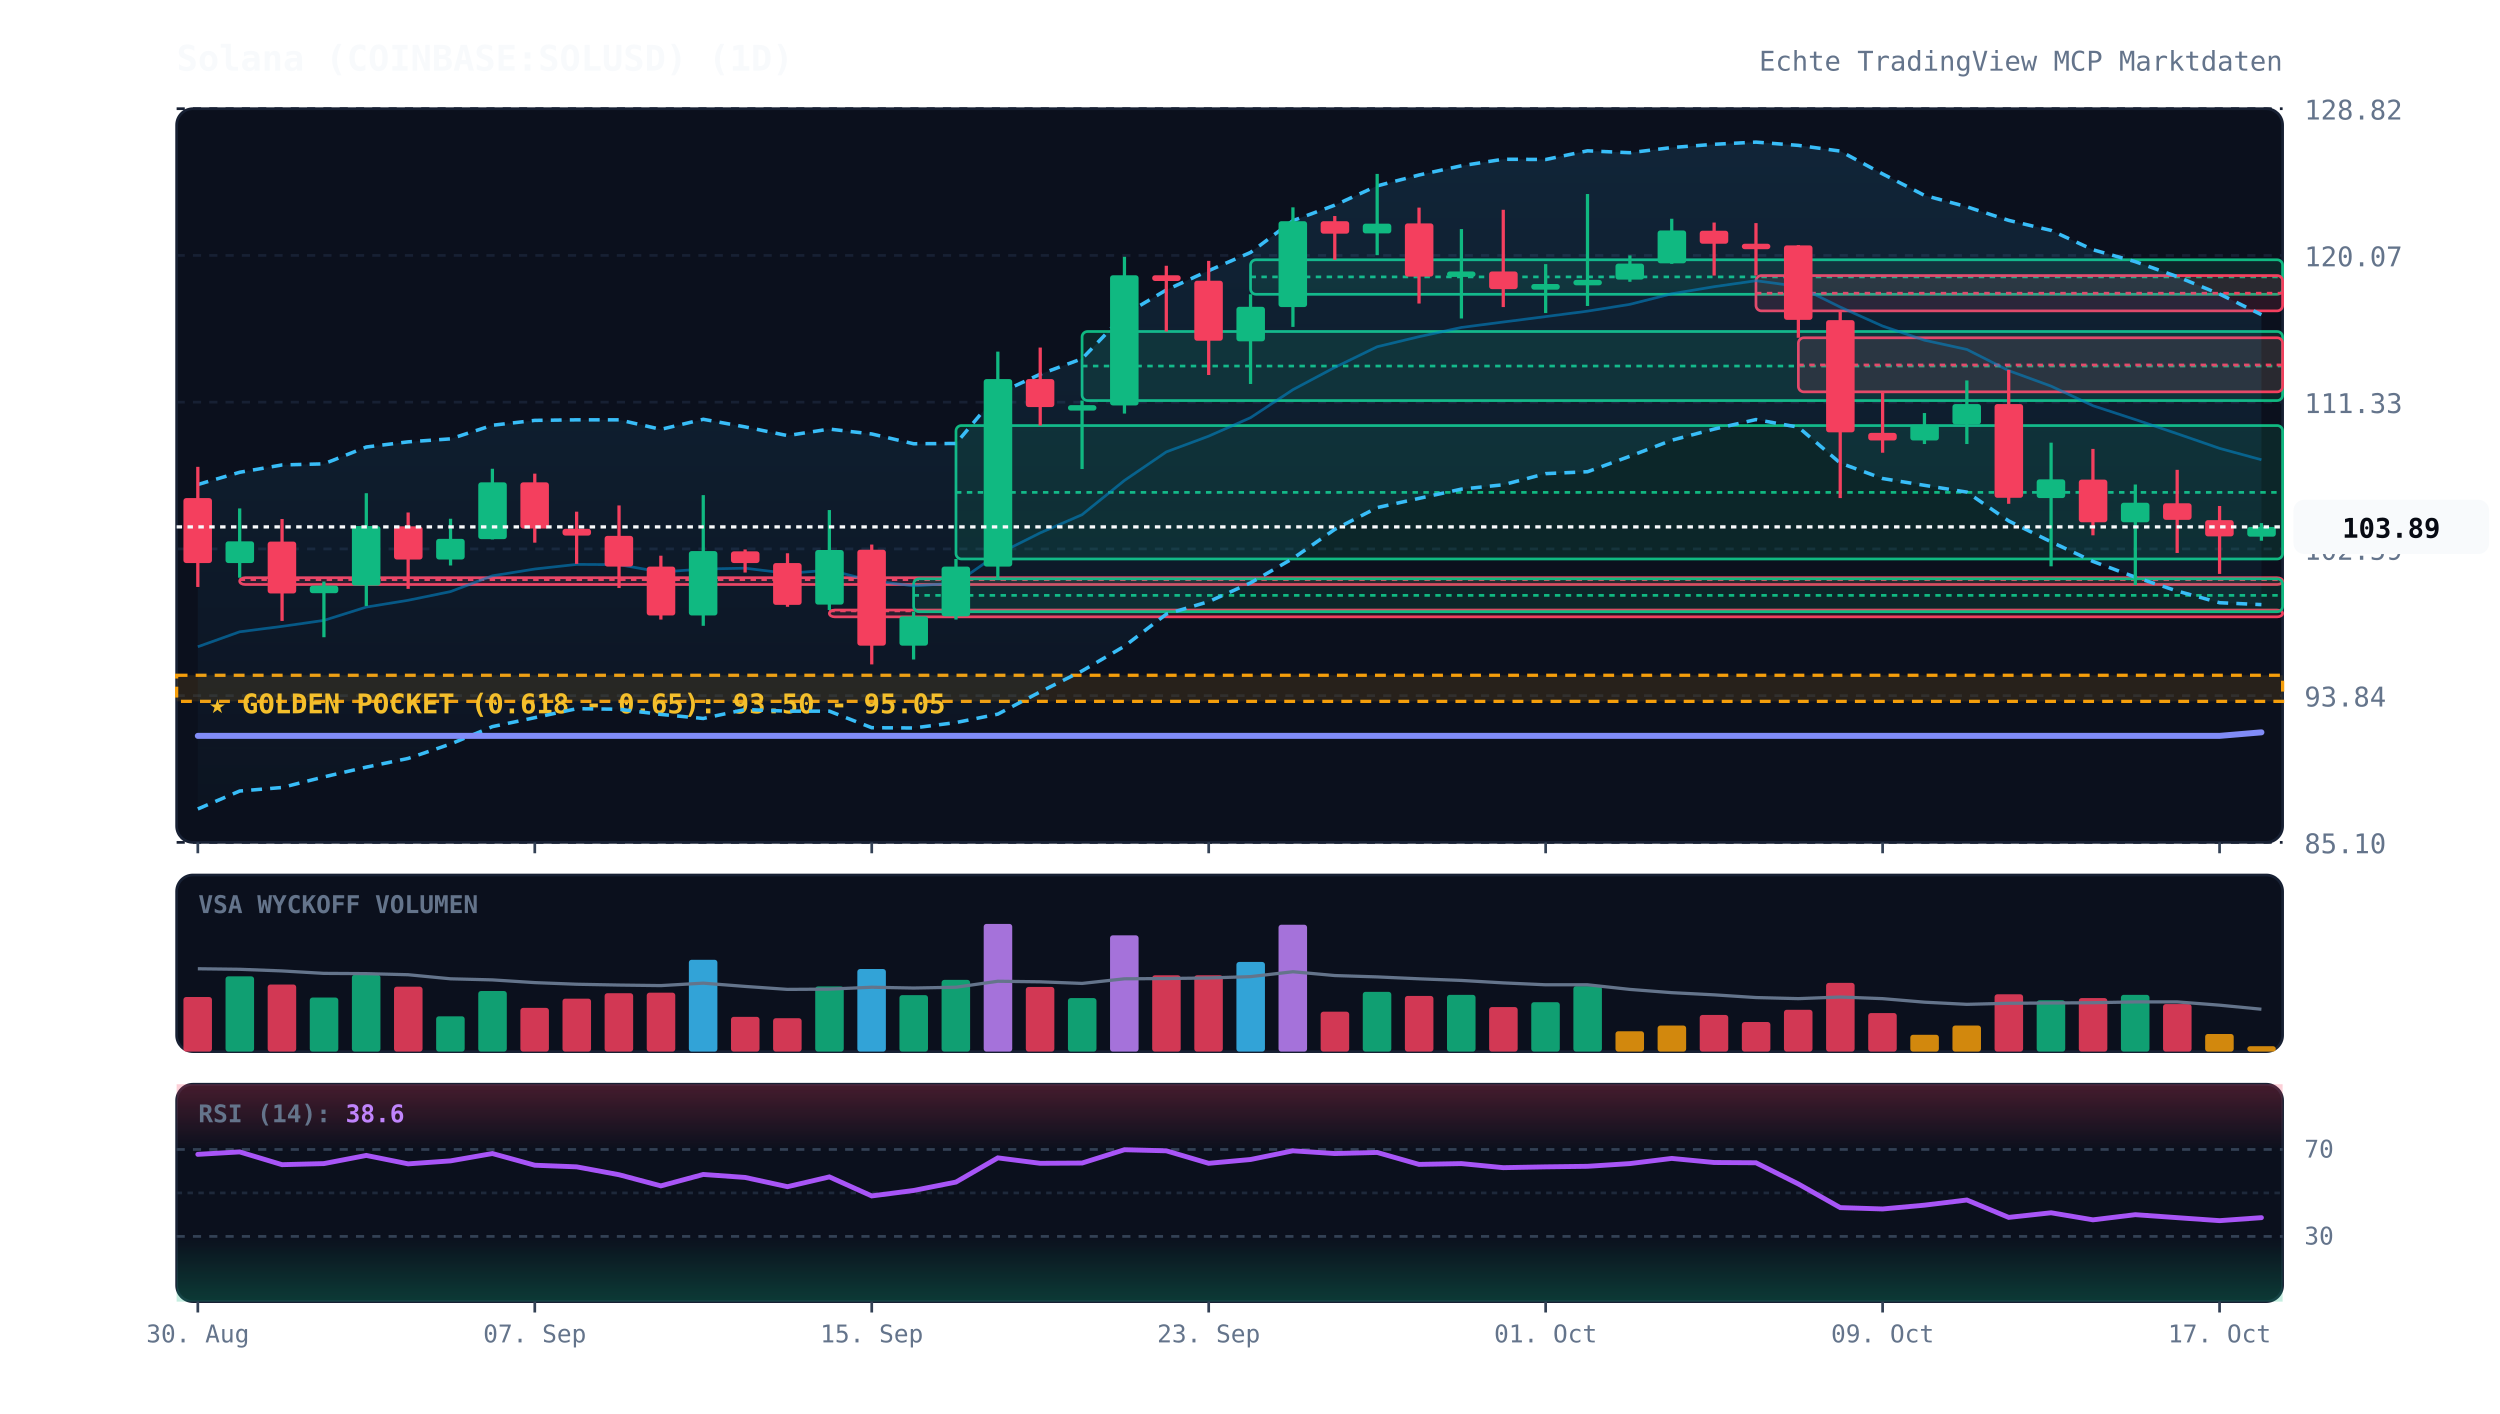
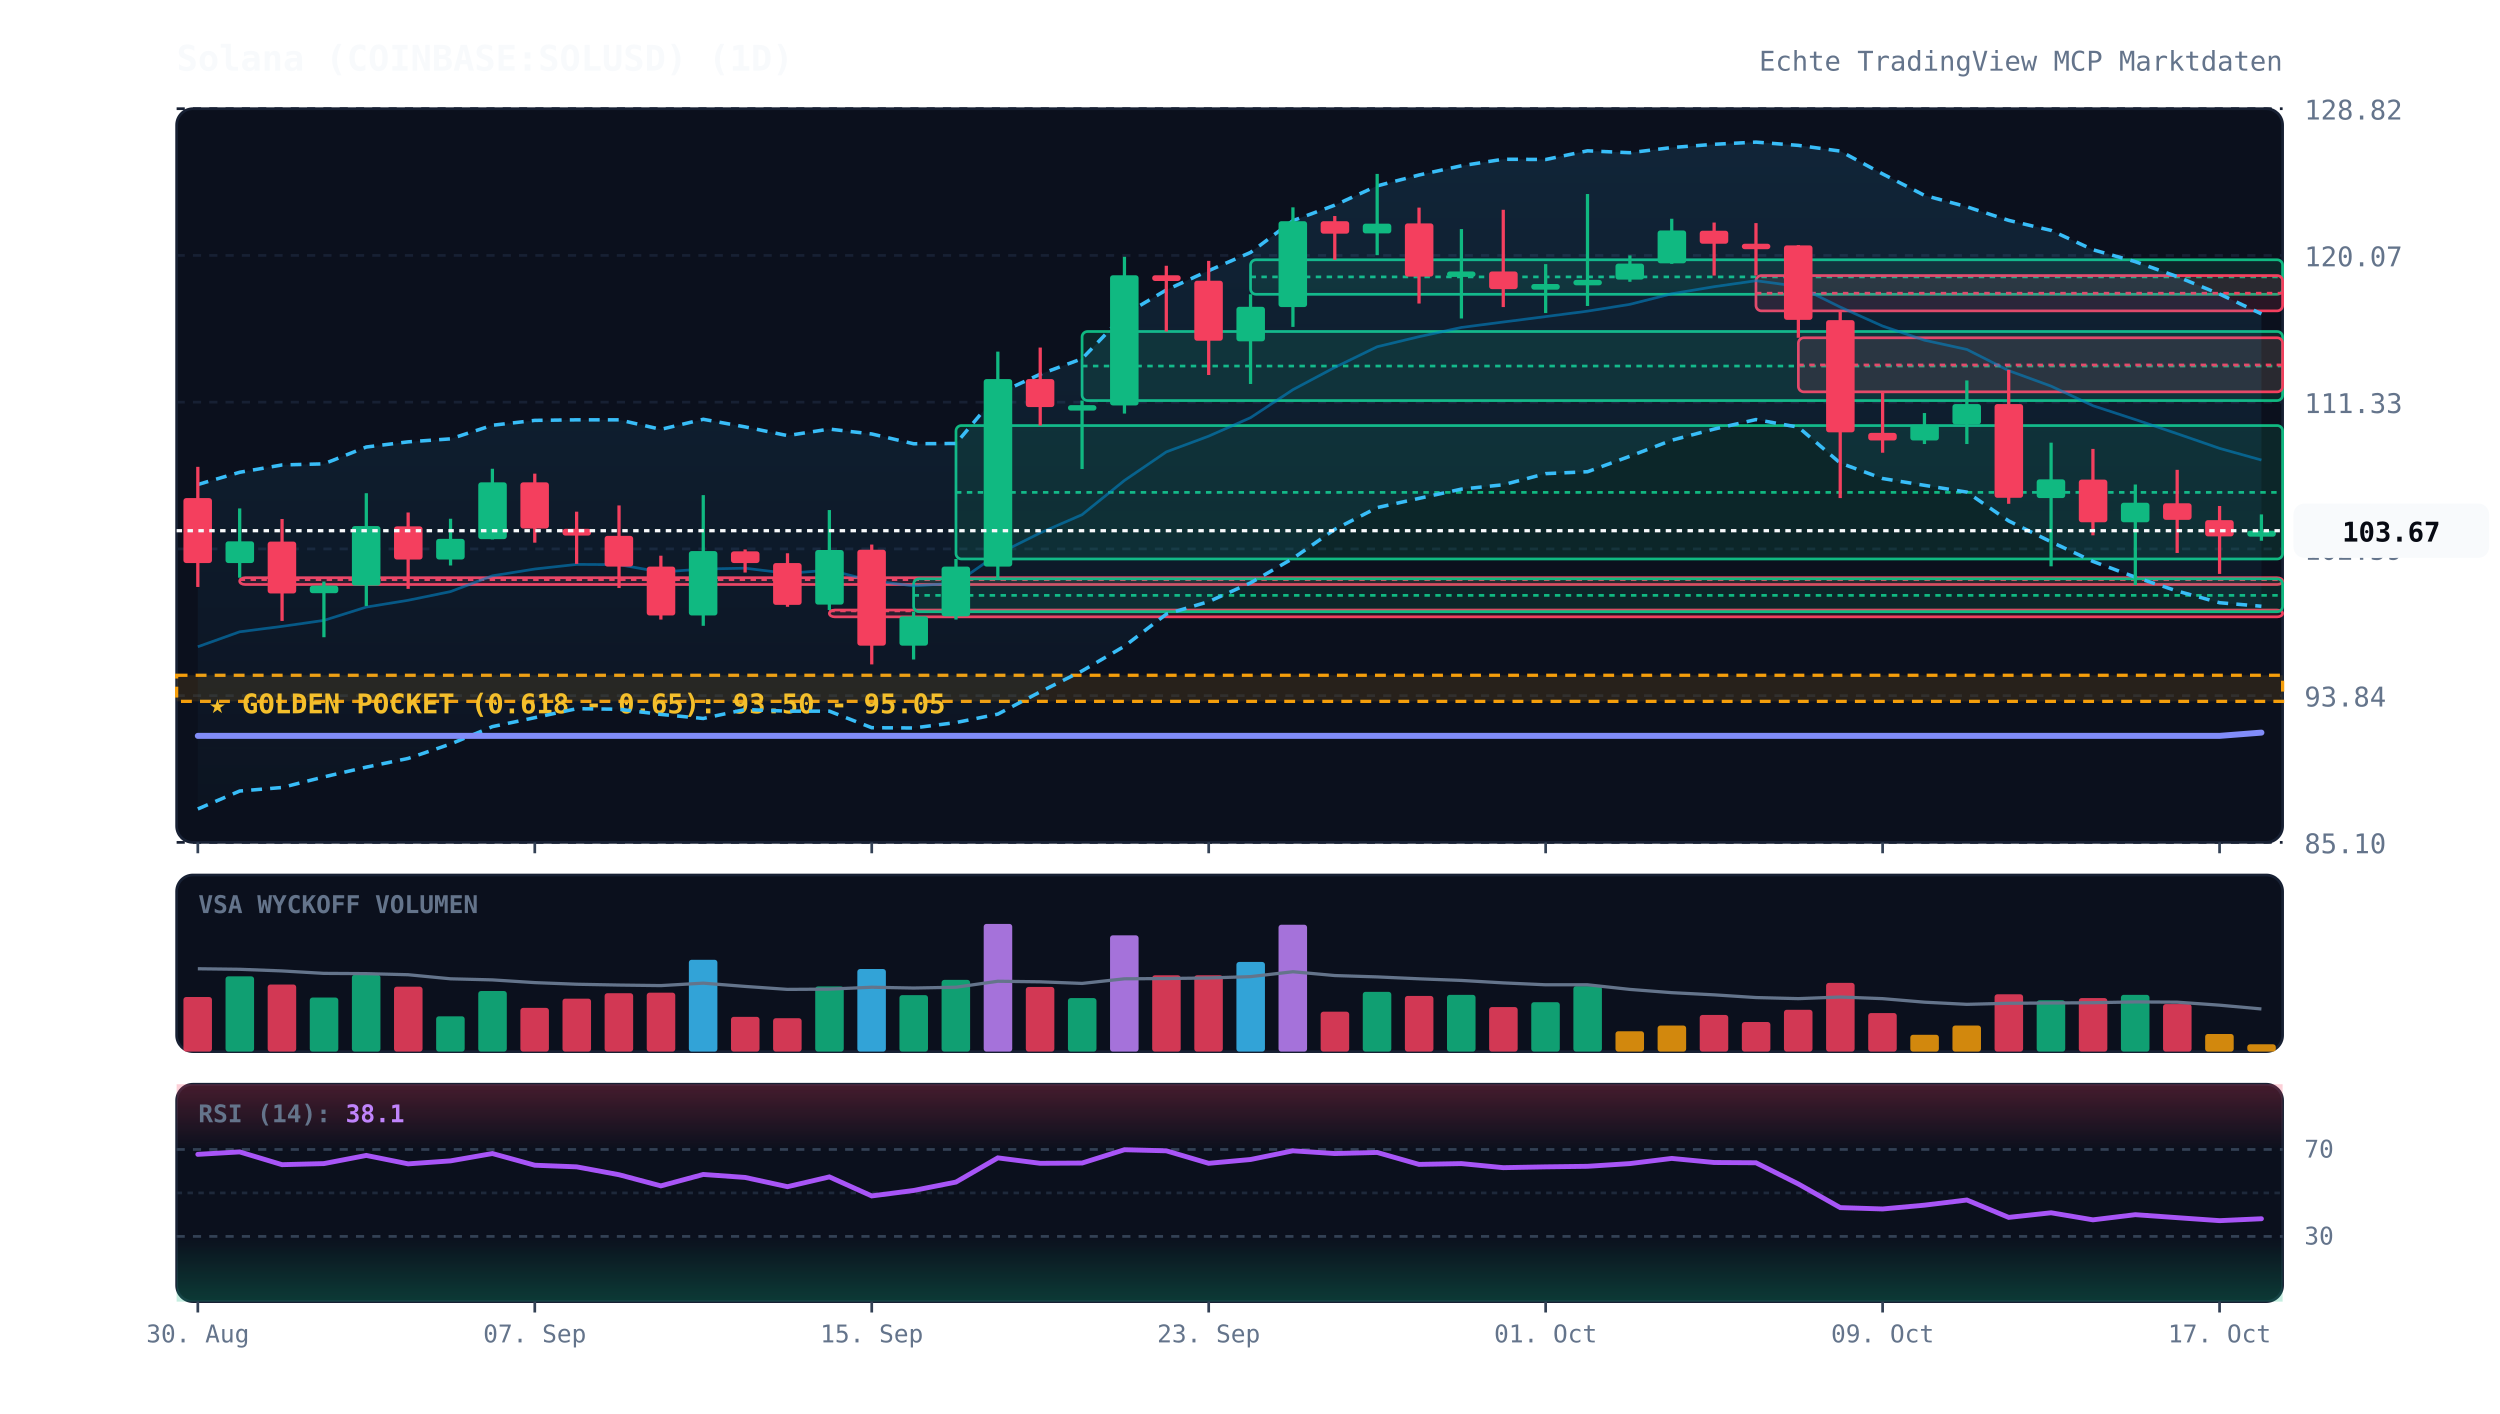
<svg xmlns="http://www.w3.org/2000/svg" viewBox="0 0 920 520" width="100%" height="100%" style="background:#070a13; font-family:'JetBrains Mono', monospace;">
  <defs>
    <linearGradient id="cloud-grad" x1="0%" y1="0%" x2="0%" y2="100%">
      <stop offset="0%" stop-color="#38bdf8" stop-opacity="0.12" />
      <stop offset="100%" stop-color="#38bdf8" stop-opacity="0.02" />
    </linearGradient>
    <linearGradient id="rsi-overbought" x1="0%" y1="0%" x2="0%" y2="100%">
      <stop offset="0%" stop-color="#f43f5e" stop-opacity="0.25" />
      <stop offset="100%" stop-color="#f43f5e" stop-opacity="0.0" />
    </linearGradient>
    <linearGradient id="rsi-oversold" x1="0%" y1="0%" x2="0%" y2="100%">
      <stop offset="0%" stop-color="#10b981" stop-opacity="0.0" />
      <stop offset="100%" stop-color="#10b981" stop-opacity="0.25" />
    </linearGradient>
  </defs>
  <rect x="65" y="40" width="775" height="270" fill="#0b101d" rx="6" stroke="#172033" stroke-width="1" />
  <rect x="65" y="322" width="775" height="65" fill="#0b101d" rx="6" stroke="#172033" stroke-width="1" />
  <rect x="65" y="399" width="775" height="80" fill="#0b101d" rx="6" stroke="#172033" stroke-width="1" />
  <line x1="65" y1="310.0" x2="840" y2="310.0" stroke="#172033" stroke-dasharray="3,3" stroke-width="1" />
  <text x="848" y="314.0" fill="#64748b" font-size="10" text-anchor="start">85.10</text>
  <line x1="65" y1="256.0" x2="840" y2="256.0" stroke="#172033" stroke-dasharray="3,3" stroke-width="1" />
  <text x="848" y="260.0" fill="#64748b" font-size="10" text-anchor="start">93.84</text>
  <line x1="65" y1="202.0" x2="840" y2="202.0" stroke="#172033" stroke-dasharray="3,3" stroke-width="1" />
  <text x="848" y="206.0" fill="#64748b" font-size="10" text-anchor="start">102.59</text>
  <line x1="65" y1="148.0" x2="840" y2="148.0" stroke="#172033" stroke-dasharray="3,3" stroke-width="1" />
  <text x="848" y="152.0" fill="#64748b" font-size="10" text-anchor="start">111.33</text>
  <line x1="65" y1="94.0" x2="840" y2="94.0" stroke="#172033" stroke-dasharray="3,3" stroke-width="1" />
  <text x="848" y="98.0" fill="#64748b" font-size="10" text-anchor="start">120.07</text>
  <line x1="65" y1="40.0" x2="840" y2="40.0" stroke="#172033" stroke-dasharray="3,3" stroke-width="1" />
  <text x="848" y="44.0" fill="#64748b" font-size="10" text-anchor="start">128.82</text>
  <rect x="65" y="248.5" width="775" height="9.6" fill="rgba(245, 158, 11, 0.12)" stroke="#f59e0b" stroke-dasharray="4,3" stroke-width="1.2" />
  <text x="77" y="262.5" fill="#fbbf24" font-size="10" font-weight="bold">★ GOLDEN POCKET (0.618 - 0.65): 93.50 - 95.05</text>
  <rect x="88.2" y="212.6" width="751.8" height="2.5" fill="rgba(244, 63, 94, 0.13)" stroke="#f43f5e" stroke-width="1" rx="2" />
  <line x1="88.2" y1="213.3" x2="840" y2="213.3" stroke="#f43f5e" stroke-dasharray="2,2" stroke-width="1" />
  <rect x="305.2" y="224.5" width="534.8" height="2.5" fill="rgba(244, 63, 94, 0.13)" stroke="#f43f5e" stroke-width="1" rx="2" />
  <line x1="305.2" y1="224.8" x2="840" y2="224.8" stroke="#f43f5e" stroke-dasharray="2,2" stroke-width="1" />
  <rect x="336.2" y="213.0" width="503.8" height="12.1" fill="rgba(16, 185, 129, 0.13)" stroke="#10b981" stroke-width="1" rx="2" />
  <line x1="336.2" y1="219.1" x2="840" y2="219.1" stroke="#10b981" stroke-dasharray="2,2" stroke-width="1" />
  <rect x="351.8" y="156.6" width="488.2" height="49.1" fill="rgba(16, 185, 129, 0.13)" stroke="#10b981" stroke-width="1" rx="2" />
  <line x1="351.8" y1="181.2" x2="840" y2="181.2" stroke="#10b981" stroke-dasharray="2,2" stroke-width="1" />
  <rect x="398.2" y="122.0" width="441.8" height="25.4" fill="rgba(16, 185, 129, 0.13)" stroke="#10b981" stroke-width="1" rx="2" />
  <line x1="398.2" y1="134.7" x2="840" y2="134.7" stroke="#10b981" stroke-dasharray="2,2" stroke-width="1" />
  <rect x="460.2" y="95.6" width="379.8" height="12.7" fill="rgba(16, 185, 129, 0.13)" stroke="#10b981" stroke-width="1" rx="2" />
  <line x1="460.2" y1="101.9" x2="840" y2="101.9" stroke="#10b981" stroke-dasharray="2,2" stroke-width="1" />
  <rect x="646.2" y="101.4" width="193.8" height="13.0" fill="rgba(244, 63, 94, 0.13)" stroke="#f43f5e" stroke-width="1" rx="2" />
  <line x1="646.2" y1="107.9" x2="840" y2="107.9" stroke="#f43f5e" stroke-dasharray="2,2" stroke-width="1" />
  <rect x="661.8" y="124.3" width="178.2" height="19.9" fill="rgba(244, 63, 94, 0.13)" stroke="#f43f5e" stroke-width="1" rx="2" />
  <line x1="661.8" y1="134.3" x2="840" y2="134.3" stroke="#f43f5e" stroke-dasharray="2,2" stroke-width="1" />
-   <polygon points="72.8,178.3 88.2,173.8 103.8,171.1 119.2,170.7 134.8,164.5 150.2,162.6 165.8,161.5 181.2,156.5 196.8,154.7 212.2,154.5 227.8,154.5 243.2,158.0 258.8,154.3 274.2,157.1 289.8,160.3 305.2,157.9 320.8,159.7 336.2,163.3 351.8,163.2 367.2,144.9 382.8,137.7 398.2,132.0 413.8,115.8 429.2,106.7 444.8,99.6 460.2,92.9 475.8,81.2 491.2,75.5 506.8,68.4 522.2,64.4 537.8,61.0 553.2,58.6 568.8,58.7 584.2,55.5 599.8,56.2 615.2,54.3 630.8,53.1 646.2,52.3 661.8,53.5 677.2,55.6 692.8,64.0 708.2,71.9 723.8,76.1 739.2,81.1 754.8,84.8 770.2,91.9 785.8,96.3 801.2,101.8 816.8,108.2 832.2,115.8 832.2,222.5 816.8,221.8 801.2,217.5 785.8,212.4 770.2,206.6 754.8,199.4 739.2,191.7 723.8,181.1 708.2,178.6 692.8,176.1 677.2,170.4 661.8,157.2 646.2,154.4 630.8,157.9 615.2,162.0 599.8,167.9 584.2,173.6 568.8,174.3 553.2,178.4 537.8,180.0 522.2,183.4 506.8,186.8 491.2,194.8 475.8,205.5 460.2,214.5 444.8,221.4 429.2,226.0 413.8,237.8 398.2,246.9 382.8,254.6 367.2,262.8 351.8,265.9 336.2,267.9 320.8,267.8 305.2,261.7 289.8,261.7 274.2,261.1 258.8,264.4 243.2,262.9 227.8,261.0 212.2,260.8 196.8,264.1 181.2,267.4 165.8,273.8 150.2,279.1 134.8,282.3 119.2,285.9 103.8,289.8 88.2,291.1 72.8,297.7" fill="url(#cloud-grad)" />
-   <polyline points="72.8,178.3 88.2,173.8 103.8,171.1 119.2,170.7 134.8,164.5 150.2,162.6 165.8,161.5 181.2,156.5 196.8,154.7 212.2,154.5 227.8,154.5 243.2,158.0 258.8,154.3 274.2,157.1 289.8,160.3 305.2,157.9 320.8,159.7 336.2,163.3 351.8,163.2 367.2,144.9 382.8,137.7 398.2,132.0 413.8,115.8 429.2,106.7 444.8,99.6 460.2,92.9 475.8,81.2 491.2,75.5 506.8,68.4 522.2,64.4 537.8,61.0 553.2,58.6 568.8,58.7 584.2,55.5 599.8,56.2 615.2,54.3 630.8,53.1 646.2,52.3 661.8,53.5 677.2,55.6 692.8,64.0 708.2,71.9 723.8,76.1 739.2,81.1 754.8,84.8 770.2,91.9 785.8,96.3 801.2,101.8 816.8,108.2 832.2,115.8" fill="none" stroke="#38bdf8" stroke-width="1.3" stroke-dasharray="4,3" />
-   <polyline points="72.8,297.7 88.2,291.1 103.8,289.8 119.2,285.9 134.8,282.3 150.2,279.1 165.8,273.8 181.2,267.4 196.8,264.1 212.2,260.8 227.8,261.0 243.2,262.9 258.8,264.4 274.2,261.1 289.8,261.7 305.2,261.7 320.8,267.8 336.2,267.9 351.8,265.9 367.2,262.8 382.8,254.6 398.2,246.9 413.8,237.8 429.2,226.0 444.8,221.4 460.2,214.5 475.8,205.5 491.2,194.8 506.8,186.8 522.2,183.4 537.8,180.0 553.2,178.4 568.8,174.3 584.2,173.6 599.8,167.9 615.2,162.0 630.8,157.9 646.2,154.4 661.8,157.2 677.2,170.4 692.8,176.1 708.2,178.6 723.8,181.1 739.2,191.7 754.8,199.4 770.2,206.6 785.8,212.4 801.2,217.5 816.8,221.8 832.2,222.5" fill="none" stroke="#38bdf8" stroke-width="1.3" stroke-dasharray="4,3" />
-   <polyline points="72.8,238.0 88.2,232.5 103.8,230.5 119.2,228.3 134.8,223.4 150.2,220.9 165.8,217.7 181.2,211.9 196.8,209.4 212.2,207.7 227.8,207.8 243.2,210.5 258.8,209.4 274.2,209.1 289.8,211.0 305.2,209.8 320.8,213.7 336.2,215.6 351.8,214.6 367.2,203.9 382.8,196.1 398.2,189.4 413.8,176.8 429.2,166.3 444.8,160.5 460.2,153.7 475.8,143.4 491.2,135.2 506.8,127.6 522.2,123.9 537.8,120.5 553.2,118.5 568.8,116.5 584.2,114.5 599.8,112.0 615.2,108.1 630.8,105.5 646.2,103.3 661.8,105.4 677.2,113.0 692.8,120.0 708.2,125.2 723.8,128.6 739.2,136.4 754.8,142.1 770.2,149.3 785.8,154.4 801.2,159.6 816.8,165.0 832.2,169.2" fill="none" stroke="#0284c7" stroke-width="1.0" stroke-opacity="0.6" />
-   <polyline points="72.8,270.8 88.2,270.8 103.8,270.8 119.2,270.8 134.8,270.8 150.2,270.8 165.8,270.8 181.2,270.8 196.8,270.8 212.2,270.8 227.8,270.8 243.2,270.8 258.8,270.8 274.2,270.8 289.8,270.8 305.2,270.8 320.8,270.8 336.2,270.8 351.8,270.8 367.2,270.8 382.8,270.8 398.2,270.8 413.8,270.8 429.2,270.8 444.8,270.8 460.2,270.8 475.8,270.8 491.2,270.8 506.8,270.8 522.2,270.8 537.8,270.8 553.2,270.8 568.8,270.8 584.2,270.8 599.8,270.8 615.2,270.8 630.8,270.8 646.2,270.8 661.8,270.8 677.2,270.8 692.8,270.8 708.2,270.8 723.8,270.8 739.2,270.8 754.8,270.8 770.2,270.8 785.8,270.8 801.2,270.8 816.8,270.8 832.2,269.5" fill="none" stroke="#818cf8" stroke-width="2.2" stroke-linecap="round" />
+   <polygon points="72.8,178.3 88.2,173.8 103.8,171.1 119.2,170.7 134.8,164.5 150.2,162.6 165.8,161.5 181.2,156.5 196.8,154.7 212.2,154.5 227.8,154.5 243.2,158.0 258.8,154.3 274.2,157.1 289.8,160.3 305.2,157.9 320.8,159.7 336.2,163.3 351.8,163.2 367.2,144.9 382.8,137.7 398.2,132.0 413.8,115.8 429.2,106.7 444.8,99.6 460.2,92.9 475.8,81.2 491.2,75.5 506.8,68.4 522.2,64.4 537.8,61.0 553.2,58.6 568.8,58.7 584.2,55.5 599.8,56.2 615.2,54.3 630.8,53.1 646.2,52.3 661.8,53.5 677.2,55.6 692.8,64.0 708.2,71.9 723.8,76.1 739.2,81.1 754.8,84.8 770.2,91.9 785.8,96.3 801.2,101.8 816.8,108.2 832.2,115.5 832.2,223.1 816.8,221.8 801.2,217.5 785.8,212.4 770.2,206.6 754.8,199.4 739.2,191.7 723.8,181.1 708.2,178.6 692.8,176.1 677.2,170.4 661.8,157.2 646.2,154.4 630.8,157.9 615.2,162.0 599.8,167.9 584.2,173.6 568.8,174.3 553.2,178.4 537.8,180.0 522.2,183.4 506.8,186.8 491.2,194.8 475.8,205.5 460.2,214.5 444.8,221.4 429.2,226.0 413.8,237.8 398.2,246.9 382.8,254.6 367.2,262.8 351.8,265.9 336.2,267.9 320.8,267.8 305.2,261.7 289.8,261.7 274.2,261.1 258.8,264.4 243.2,262.9 227.8,261.0 212.2,260.8 196.8,264.1 181.2,267.4 165.8,273.8 150.2,279.1 134.8,282.3 119.2,285.9 103.8,289.8 88.2,291.1 72.8,297.7" fill="url(#cloud-grad)" />
+   <polyline points="72.8,178.3 88.2,173.8 103.8,171.1 119.2,170.7 134.8,164.5 150.2,162.6 165.8,161.5 181.2,156.5 196.8,154.7 212.2,154.5 227.8,154.5 243.2,158.0 258.8,154.3 274.2,157.1 289.8,160.3 305.2,157.9 320.8,159.7 336.2,163.3 351.8,163.2 367.2,144.9 382.8,137.7 398.2,132.0 413.8,115.8 429.2,106.7 444.8,99.6 460.2,92.9 475.8,81.2 491.2,75.5 506.8,68.4 522.2,64.4 537.8,61.0 553.2,58.6 568.8,58.7 584.2,55.5 599.8,56.2 615.2,54.3 630.8,53.1 646.2,52.3 661.8,53.5 677.2,55.6 692.8,64.0 708.2,71.9 723.8,76.1 739.2,81.1 754.8,84.8 770.2,91.9 785.8,96.3 801.2,101.8 816.8,108.2 832.2,115.5" fill="none" stroke="#38bdf8" stroke-width="1.3" stroke-dasharray="4,3" />
+   <polyline points="72.8,297.7 88.2,291.1 103.8,289.8 119.2,285.9 134.8,282.3 150.2,279.1 165.8,273.8 181.2,267.4 196.8,264.1 212.2,260.8 227.8,261.0 243.2,262.9 258.8,264.4 274.2,261.1 289.8,261.7 305.2,261.7 320.8,267.8 336.2,267.9 351.8,265.9 367.2,262.8 382.8,254.6 398.2,246.9 413.8,237.8 429.2,226.0 444.8,221.4 460.2,214.5 475.8,205.5 491.2,194.8 506.8,186.8 522.2,183.4 537.8,180.0 553.2,178.4 568.8,174.3 584.2,173.6 599.8,167.9 615.2,162.0 630.8,157.9 646.2,154.4 661.8,157.2 677.2,170.4 692.8,176.1 708.2,178.6 723.8,181.1 739.2,191.7 754.8,199.4 770.2,206.6 785.8,212.4 801.2,217.5 816.8,221.8 832.2,223.1" fill="none" stroke="#38bdf8" stroke-width="1.3" stroke-dasharray="4,3" />
+   <polyline points="72.8,238.0 88.2,232.5 103.8,230.5 119.2,228.3 134.8,223.4 150.2,220.9 165.8,217.7 181.2,211.9 196.8,209.4 212.2,207.7 227.8,207.8 243.2,210.5 258.8,209.4 274.2,209.1 289.8,211.0 305.2,209.8 320.8,213.7 336.2,215.6 351.8,214.6 367.2,203.9 382.8,196.1 398.2,189.4 413.8,176.8 429.2,166.3 444.8,160.5 460.2,153.7 475.8,143.4 491.2,135.2 506.8,127.6 522.2,123.9 537.8,120.5 553.2,118.5 568.8,116.5 584.2,114.5 599.8,112.0 615.2,108.1 630.8,105.5 646.2,103.3 661.8,105.4 677.2,113.0 692.8,120.0 708.2,125.2 723.8,128.6 739.2,136.4 754.8,142.1 770.2,149.3 785.8,154.4 801.2,159.6 816.8,165.0 832.2,169.3" fill="none" stroke="#0284c7" stroke-width="1.0" stroke-opacity="0.6" />
+   <polyline points="72.8,270.8 88.2,270.8 103.8,270.8 119.2,270.8 134.8,270.8 150.2,270.8 165.8,270.8 181.2,270.8 196.8,270.8 212.2,270.8 227.8,270.8 243.2,270.8 258.8,270.8 274.2,270.8 289.8,270.8 305.2,270.8 320.8,270.8 336.2,270.8 351.8,270.8 367.2,270.8 382.8,270.8 398.2,270.8 413.8,270.8 429.2,270.8 444.8,270.8 460.2,270.8 475.8,270.8 491.2,270.8 506.8,270.8 522.2,270.8 537.8,270.8 553.2,270.8 568.8,270.8 584.2,270.8 599.8,270.8 615.2,270.8 630.8,270.8 646.2,270.8 661.8,270.8 677.2,270.8 692.8,270.8 708.2,270.8 723.8,270.8 739.2,270.8 754.8,270.8 770.2,270.8 785.8,270.8 801.2,270.8 816.8,270.8 832.2,269.6" fill="none" stroke="#818cf8" stroke-width="2.2" stroke-linecap="round" />
  <line x1="72.8" y1="171.8" x2="72.8" y2="216.0" stroke="#f43f5e" stroke-width="1.2" />
  <rect x="67.5" y="183.3" width="10.5" height="23.9" fill="#f43f5e" rx="1" />
  <line x1="88.2" y1="187.1" x2="88.2" y2="212.6" stroke="#10b981" stroke-width="1.2" />
  <rect x="83.0" y="199.2" width="10.5" height="8.0" fill="#10b981" rx="1" />
  <line x1="103.8" y1="191.0" x2="103.8" y2="228.5" stroke="#f43f5e" stroke-width="1.2" />
  <rect x="98.5" y="199.3" width="10.5" height="19.1" fill="#f43f5e" rx="1" />
  <line x1="119.2" y1="214.0" x2="119.2" y2="234.5" stroke="#10b981" stroke-width="1.2" />
  <rect x="114.0" y="215.5" width="10.5" height="2.8" fill="#10b981" rx="1" />
  <line x1="134.8" y1="181.5" x2="134.8" y2="223.0" stroke="#10b981" stroke-width="1.2" />
  <rect x="129.5" y="193.6" width="10.5" height="21.9" fill="#10b981" rx="1" />
  <line x1="150.2" y1="188.6" x2="150.2" y2="216.7" stroke="#f43f5e" stroke-width="1.2" />
  <rect x="145.0" y="193.7" width="10.5" height="12.2" fill="#f43f5e" rx="1" />
  <line x1="165.8" y1="190.9" x2="165.8" y2="208.1" stroke="#10b981" stroke-width="1.2" />
  <rect x="160.5" y="198.3" width="10.5" height="7.6" fill="#10b981" rx="1" />
  <line x1="181.2" y1="172.5" x2="181.2" y2="198.5" stroke="#10b981" stroke-width="1.2" />
  <rect x="176.0" y="177.5" width="10.5" height="20.9" fill="#10b981" rx="1" />
  <line x1="196.8" y1="174.3" x2="196.8" y2="199.7" stroke="#f43f5e" stroke-width="1.2" />
  <rect x="191.5" y="177.5" width="10.5" height="17.0" fill="#f43f5e" rx="1" />
  <line x1="212.2" y1="188.3" x2="212.2" y2="207.5" stroke="#f43f5e" stroke-width="1.2" />
  <rect x="207.0" y="194.6" width="10.5" height="2.5" fill="#f43f5e" rx="1" />
  <line x1="227.8" y1="186.0" x2="227.8" y2="216.4" stroke="#f43f5e" stroke-width="1.2" />
  <rect x="222.5" y="197.2" width="10.5" height="11.3" fill="#f43f5e" rx="1" />
  <line x1="243.2" y1="204.5" x2="243.2" y2="228.0" stroke="#f43f5e" stroke-width="1.2" />
  <rect x="238.0" y="208.5" width="10.5" height="18.0" fill="#f43f5e" rx="1" />
  <line x1="258.8" y1="182.2" x2="258.8" y2="230.3" stroke="#10b981" stroke-width="1.2" />
  <rect x="253.5" y="202.8" width="10.5" height="23.7" fill="#10b981" rx="1" />
  <line x1="274.2" y1="202.2" x2="274.2" y2="210.7" stroke="#f43f5e" stroke-width="1.2" />
  <rect x="269.0" y="202.9" width="10.5" height="4.3" fill="#f43f5e" rx="1" />
  <line x1="289.8" y1="203.6" x2="289.8" y2="223.3" stroke="#f43f5e" stroke-width="1.2" />
  <rect x="284.5" y="207.2" width="10.5" height="15.4" fill="#f43f5e" rx="1" />
  <line x1="305.2" y1="187.7" x2="305.2" y2="224.5" stroke="#10b981" stroke-width="1.2" />
  <rect x="300.0" y="202.4" width="10.5" height="20.1" fill="#10b981" rx="1" />
  <line x1="320.8" y1="200.4" x2="320.8" y2="244.5" stroke="#f43f5e" stroke-width="1.2" />
  <rect x="315.5" y="202.3" width="10.5" height="35.3" fill="#f43f5e" rx="1" />
  <line x1="336.2" y1="225.1" x2="336.2" y2="242.7" stroke="#10b981" stroke-width="1.2" />
  <rect x="331.0" y="226.8" width="10.5" height="10.8" fill="#10b981" rx="1" />
  <line x1="351.8" y1="205.7" x2="351.8" y2="228.0" stroke="#10b981" stroke-width="1.2" />
  <rect x="346.5" y="208.5" width="10.5" height="18.3" fill="#10b981" rx="1" />
  <line x1="367.2" y1="129.4" x2="367.2" y2="213.0" stroke="#10b981" stroke-width="1.2" />
  <rect x="362.0" y="139.5" width="10.5" height="69.0" fill="#10b981" rx="1" />
  <line x1="382.8" y1="127.9" x2="382.8" y2="156.6" stroke="#f43f5e" stroke-width="1.2" />
  <rect x="377.5" y="139.5" width="10.5" height="10.3" fill="#f43f5e" rx="1" />
  <line x1="398.2" y1="147.4" x2="398.2" y2="172.6" stroke="#10b981" stroke-width="1.2" />
  <rect x="393.0" y="149.1" width="10.5" height="2.0" fill="#10b981" rx="1" />
  <line x1="413.8" y1="94.5" x2="413.8" y2="152.2" stroke="#10b981" stroke-width="1.2" />
  <rect x="408.5" y="101.3" width="10.5" height="47.9" fill="#10b981" rx="1" />
  <line x1="429.2" y1="97.8" x2="429.2" y2="122.0" stroke="#f43f5e" stroke-width="1.2" />
  <rect x="424.0" y="101.3" width="10.5" height="2.1" fill="#f43f5e" rx="1" />
  <line x1="444.8" y1="96.0" x2="444.8" y2="138.0" stroke="#f43f5e" stroke-width="1.2" />
  <rect x="439.5" y="103.3" width="10.5" height="22.1" fill="#f43f5e" rx="1" />
  <line x1="460.2" y1="108.3" x2="460.2" y2="141.3" stroke="#10b981" stroke-width="1.2" />
  <rect x="455.0" y="112.9" width="10.5" height="12.7" fill="#10b981" rx="1" />
  <line x1="475.8" y1="76.3" x2="475.8" y2="120.3" stroke="#10b981" stroke-width="1.2" />
  <rect x="470.5" y="81.4" width="10.5" height="31.6" fill="#10b981" rx="1" />
  <line x1="491.2" y1="79.5" x2="491.2" y2="95.6" stroke="#f43f5e" stroke-width="1.2" />
  <rect x="486.0" y="81.4" width="10.5" height="4.6" fill="#f43f5e" rx="1" />
  <line x1="506.8" y1="64.0" x2="506.8" y2="93.9" stroke="#10b981" stroke-width="1.2" />
  <rect x="501.5" y="82.3" width="10.5" height="3.6" fill="#10b981" rx="1" />
  <line x1="522.2" y1="76.4" x2="522.2" y2="111.7" stroke="#f43f5e" stroke-width="1.2" />
  <rect x="517.0" y="82.2" width="10.5" height="19.6" fill="#f43f5e" rx="1" />
  <line x1="537.8" y1="84.3" x2="537.8" y2="117.2" stroke="#10b981" stroke-width="1.2" />
  <rect x="532.5" y="99.9" width="10.5" height="2.0" fill="#10b981" rx="1" />
  <line x1="553.2" y1="77.2" x2="553.2" y2="113.0" stroke="#f43f5e" stroke-width="1.2" />
  <rect x="548.0" y="99.9" width="10.5" height="6.5" fill="#f43f5e" rx="1" />
  <line x1="568.8" y1="97.2" x2="568.8" y2="115.2" stroke="#10b981" stroke-width="1.2" />
  <rect x="563.5" y="104.5" width="10.5" height="2.1" fill="#10b981" rx="1" />
  <line x1="584.2" y1="71.4" x2="584.2" y2="112.6" stroke="#10b981" stroke-width="1.2" />
  <rect x="579.0" y="103.0" width="10.5" height="2.0" fill="#10b981" rx="1" />
  <line x1="599.8" y1="94.0" x2="599.8" y2="103.7" stroke="#10b981" stroke-width="1.2" />
  <rect x="594.5" y="97.0" width="10.5" height="5.9" fill="#10b981" rx="1" />
  <line x1="615.2" y1="80.5" x2="615.2" y2="97.1" stroke="#10b981" stroke-width="1.2" />
  <rect x="610.0" y="84.8" width="10.5" height="12.1" fill="#10b981" rx="1" />
  <line x1="630.8" y1="81.9" x2="630.8" y2="101.4" stroke="#f43f5e" stroke-width="1.2" />
  <rect x="625.5" y="84.9" width="10.5" height="4.8" fill="#f43f5e" rx="1" />
  <line x1="646.2" y1="82.1" x2="646.2" y2="101.4" stroke="#f43f5e" stroke-width="1.2" />
  <rect x="641.0" y="89.7" width="10.5" height="2.0" fill="#f43f5e" rx="1" />
  <line x1="661.8" y1="90.2" x2="661.8" y2="124.3" stroke="#f43f5e" stroke-width="1.2" />
  <rect x="656.5" y="90.3" width="10.5" height="27.4" fill="#f43f5e" rx="1" />
  <line x1="677.2" y1="114.4" x2="677.2" y2="183.3" stroke="#f43f5e" stroke-width="1.2" />
  <rect x="672.0" y="117.8" width="10.5" height="41.3" fill="#f43f5e" rx="1" />
  <line x1="692.8" y1="144.2" x2="692.8" y2="166.6" stroke="#f43f5e" stroke-width="1.2" />
  <rect x="687.5" y="159.3" width="10.5" height="2.8" fill="#f43f5e" rx="1" />
  <line x1="708.2" y1="152.0" x2="708.2" y2="163.4" stroke="#10b981" stroke-width="1.2" />
  <rect x="703.0" y="156.3" width="10.5" height="5.8" fill="#10b981" rx="1" />
  <line x1="723.8" y1="140.0" x2="723.8" y2="163.4" stroke="#10b981" stroke-width="1.2" />
  <rect x="718.5" y="148.7" width="10.5" height="7.5" fill="#10b981" rx="1" />
  <line x1="739.2" y1="136.1" x2="739.2" y2="185.4" stroke="#f43f5e" stroke-width="1.2" />
  <rect x="734.0" y="148.7" width="10.5" height="34.5" fill="#f43f5e" rx="1" />
  <line x1="754.8" y1="162.9" x2="754.8" y2="208.4" stroke="#10b981" stroke-width="1.2" />
  <rect x="749.5" y="176.4" width="10.5" height="6.9" fill="#10b981" rx="1" />
  <line x1="770.2" y1="165.2" x2="770.2" y2="197.0" stroke="#f43f5e" stroke-width="1.2" />
  <rect x="765.0" y="176.5" width="10.5" height="15.7" fill="#f43f5e" rx="1" />
  <line x1="785.8" y1="178.3" x2="785.8" y2="215.3" stroke="#10b981" stroke-width="1.2" />
  <rect x="780.5" y="185.0" width="10.5" height="7.2" fill="#10b981" rx="1" />
  <line x1="801.2" y1="172.9" x2="801.2" y2="203.5" stroke="#f43f5e" stroke-width="1.2" />
  <rect x="796.0" y="185.2" width="10.5" height="6.1" fill="#f43f5e" rx="1" />
  <line x1="816.8" y1="186.2" x2="816.8" y2="211.2" stroke="#f43f5e" stroke-width="1.2" />
  <rect x="811.5" y="191.4" width="10.5" height="6.0" fill="#f43f5e" rx="1" />
-   <line x1="832.2" y1="192.5" x2="832.2" y2="199.0" stroke="#10b981" stroke-width="1.2" />
-   <rect x="827.0" y="193.9" width="10.5" height="3.6" fill="#10b981" rx="1" />
-   <line x1="65" y1="193.9" x2="840" y2="193.9" stroke="#f8fafc" stroke-width="1.2" stroke-dasharray="2,2" />
-   <rect x="844" y="183.9" width="72" height="20" fill="#f8fafc" rx="4" />
-   <text x="880" y="197.9" fill="#070a13" font-size="10" font-weight="bold" text-anchor="middle">103.89</text>
+   <line x1="832.2" y1="189.3" x2="832.2" y2="199.0" stroke="#10b981" stroke-width="1.2" />
+   <rect x="827.0" y="195.3" width="10.5" height="2.2" fill="#10b981" rx="1" />
+   <line x1="65" y1="195.3" x2="840" y2="195.3" stroke="#f8fafc" stroke-width="1.2" stroke-dasharray="2,2" />
+   <rect x="844" y="185.3" width="72" height="20" fill="#f8fafc" rx="4" />
+   <text x="880" y="199.3" fill="#070a13" font-size="10" font-weight="bold" text-anchor="middle">103.67</text>
  <text x="73" y="336" fill="#64748b" font-size="9" font-weight="bold">VSA WYCKOFF VOLUMEN</text>
  <rect x="67.5" y="366.9" width="10.5" height="20.1" fill="#f43f5e" opacity="0.85" rx="1" />
  <rect x="83.0" y="359.3" width="10.5" height="27.7" fill="#10b981" opacity="0.85" rx="1" />
  <rect x="98.5" y="362.3" width="10.5" height="24.7" fill="#f43f5e" opacity="0.85" rx="1" />
  <rect x="114.0" y="367.1" width="10.5" height="19.9" fill="#10b981" opacity="0.85" rx="1" />
  <rect x="129.5" y="358.7" width="10.5" height="28.3" fill="#10b981" opacity="0.85" rx="1" />
  <rect x="145.0" y="363.1" width="10.5" height="23.9" fill="#f43f5e" opacity="0.85" rx="1" />
  <rect x="160.5" y="374.0" width="10.5" height="13.0" fill="#10b981" opacity="0.85" rx="1" />
  <rect x="176.0" y="364.7" width="10.5" height="22.3" fill="#10b981" opacity="0.85" rx="1" />
  <rect x="191.5" y="370.9" width="10.5" height="16.1" fill="#f43f5e" opacity="0.85" rx="1" />
  <rect x="207.0" y="367.5" width="10.5" height="19.5" fill="#f43f5e" opacity="0.85" rx="1" />
  <rect x="222.5" y="365.5" width="10.5" height="21.5" fill="#f43f5e" opacity="0.85" rx="1" />
  <rect x="238.0" y="365.3" width="10.5" height="21.7" fill="#f43f5e" opacity="0.85" rx="1" />
  <rect x="253.5" y="353.2" width="10.5" height="33.8" fill="#38bdf8" opacity="0.85" rx="1" />
  <rect x="269.0" y="374.2" width="10.5" height="12.8" fill="#f43f5e" opacity="0.85" rx="1" />
  <rect x="284.5" y="374.7" width="10.5" height="12.3" fill="#f43f5e" opacity="0.85" rx="1" />
  <rect x="300.0" y="363.0" width="10.5" height="24.0" fill="#10b981" opacity="0.85" rx="1" />
  <rect x="315.5" y="356.6" width="10.5" height="30.4" fill="#38bdf8" opacity="0.85" rx="1" />
  <rect x="331.0" y="366.2" width="10.5" height="20.8" fill="#10b981" opacity="0.85" rx="1" />
  <rect x="346.5" y="360.6" width="10.5" height="26.4" fill="#10b981" opacity="0.85" rx="1" />
  <rect x="362.0" y="340.0" width="10.5" height="47.0" fill="#c084fc" opacity="0.85" rx="1" />
  <rect x="377.5" y="363.2" width="10.5" height="23.8" fill="#f43f5e" opacity="0.85" rx="1" />
  <rect x="393.0" y="367.3" width="10.5" height="19.7" fill="#10b981" opacity="0.85" rx="1" />
  <rect x="408.5" y="344.2" width="10.5" height="42.8" fill="#c084fc" opacity="0.85" rx="1" />
  <rect x="424.0" y="358.9" width="10.5" height="28.1" fill="#f43f5e" opacity="0.85" rx="1" />
  <rect x="439.5" y="358.9" width="10.5" height="28.1" fill="#f43f5e" opacity="0.85" rx="1" />
  <rect x="455.0" y="354.0" width="10.5" height="33.0" fill="#38bdf8" opacity="0.85" rx="1" />
  <rect x="470.5" y="340.3" width="10.5" height="46.7" fill="#c084fc" opacity="0.85" rx="1" />
  <rect x="486.0" y="372.3" width="10.5" height="14.7" fill="#f43f5e" opacity="0.85" rx="1" />
  <rect x="501.5" y="365.0" width="10.5" height="22.0" fill="#10b981" opacity="0.85" rx="1" />
  <rect x="517.0" y="366.5" width="10.5" height="20.5" fill="#f43f5e" opacity="0.85" rx="1" />
  <rect x="532.5" y="366.1" width="10.5" height="20.9" fill="#10b981" opacity="0.85" rx="1" />
  <rect x="548.0" y="370.6" width="10.5" height="16.4" fill="#f43f5e" opacity="0.85" rx="1" />
  <rect x="563.5" y="368.8" width="10.5" height="18.2" fill="#10b981" opacity="0.85" rx="1" />
  <rect x="579.0" y="362.9" width="10.5" height="24.1" fill="#10b981" opacity="0.85" rx="1" />
  <rect x="594.5" y="379.5" width="10.5" height="7.5" fill="#f59e0b" opacity="0.85" rx="1" />
  <rect x="610.0" y="377.4" width="10.5" height="9.6" fill="#f59e0b" opacity="0.85" rx="1" />
  <rect x="625.5" y="373.5" width="10.5" height="13.5" fill="#f43f5e" opacity="0.85" rx="1" />
  <rect x="641.0" y="376.1" width="10.5" height="10.9" fill="#f43f5e" opacity="0.85" rx="1" />
  <rect x="656.5" y="371.6" width="10.5" height="15.4" fill="#f43f5e" opacity="0.85" rx="1" />
  <rect x="672.0" y="361.7" width="10.5" height="25.3" fill="#f43f5e" opacity="0.85" rx="1" />
  <rect x="687.5" y="372.8" width="10.5" height="14.2" fill="#f43f5e" opacity="0.85" rx="1" />
  <rect x="703.0" y="380.8" width="10.5" height="6.2" fill="#f59e0b" opacity="0.85" rx="1" />
  <rect x="718.5" y="377.4" width="10.5" height="9.6" fill="#f59e0b" opacity="0.85" rx="1" />
  <rect x="734.0" y="365.9" width="10.5" height="21.1" fill="#f43f5e" opacity="0.85" rx="1" />
  <rect x="749.5" y="368.1" width="10.5" height="18.9" fill="#10b981" opacity="0.85" rx="1" />
  <rect x="765.0" y="367.3" width="10.5" height="19.7" fill="#f43f5e" opacity="0.85" rx="1" />
  <rect x="780.5" y="366.1" width="10.5" height="20.9" fill="#10b981" opacity="0.85" rx="1" />
  <rect x="796.0" y="369.5" width="10.5" height="17.5" fill="#f43f5e" opacity="0.85" rx="1" />
  <rect x="811.5" y="380.5" width="10.5" height="6.5" fill="#f59e0b" opacity="0.85" rx="1" />
-   <rect x="827.0" y="385.0" width="10.5" height="2.0" fill="#f59e0b" opacity="0.85" rx="1" />
-   <polyline points="72.8,356.5 88.2,356.7 103.8,357.3 119.2,358.2 134.8,358.3 150.2,358.7 165.8,360.2 181.2,360.6 196.8,361.6 212.2,362.2 227.8,362.5 243.2,362.7 258.8,361.8 274.2,363.0 289.8,364.1 305.2,364.0 320.8,363.3 336.2,363.6 351.8,363.3 367.2,361.1 382.8,361.3 398.2,361.9 413.8,360.2 429.2,360.1 444.8,359.9 460.2,359.4 475.8,357.6 491.2,359.0 506.8,359.5 522.2,360.2 537.8,360.8 553.2,361.7 568.8,362.4 584.2,362.4 599.8,364.1 615.2,365.3 630.8,366.1 646.2,367.1 661.8,367.5 677.2,366.9 692.8,367.5 708.2,368.8 723.8,369.6 739.2,369.2 754.8,369.1 770.2,369.0 785.8,368.7 801.2,368.7 816.8,369.9 832.2,371.4" fill="none" stroke="#64748b" stroke-width="1.2" />
+   <rect x="827.0" y="384.3" width="10.5" height="2.7" fill="#f59e0b" opacity="0.85" rx="1" />
+   <polyline points="72.8,356.5 88.2,356.7 103.8,357.3 119.2,358.2 134.8,358.3 150.2,358.7 165.8,360.2 181.2,360.6 196.8,361.6 212.2,362.2 227.8,362.5 243.2,362.7 258.8,361.8 274.2,363.0 289.8,364.1 305.2,364.0 320.8,363.3 336.2,363.6 351.8,363.3 367.2,361.1 382.8,361.3 398.2,361.9 413.8,360.2 429.2,360.1 444.8,359.9 460.2,359.4 475.8,357.6 491.2,359.0 506.8,359.5 522.2,360.2 537.8,360.8 553.2,361.7 568.8,362.4 584.2,362.4 599.8,364.1 615.2,365.3 630.8,366.1 646.2,367.1 661.8,367.5 677.2,366.9 692.8,367.5 708.2,368.8 723.8,369.6 739.2,369.2 754.8,369.1 770.2,369.0 785.8,368.7 801.2,368.8 816.8,369.9 832.2,371.3" fill="none" stroke="#64748b" stroke-width="1.2" />
  <rect x="65" y="399" width="775" height="24.0" fill="url(#rsi-overbought)" />
  <rect x="65" y="455.0" width="775" height="24.0" fill="url(#rsi-oversold)" />
  <line x1="65" y1="423.0" x2="840" y2="423.0" stroke="#334155" stroke-dasharray="3,3" stroke-width="1" />
  <text x="848" y="426.0" fill="#64748b" font-size="9">70</text>
  <line x1="65" y1="439.0" x2="840" y2="439.0" stroke="#1e293b" stroke-dasharray="2,2" stroke-width="1" />
  <line x1="65" y1="455.0" x2="840" y2="455.0" stroke="#334155" stroke-dasharray="3,3" stroke-width="1" />
  <text x="848" y="458.0" fill="#64748b" font-size="9">30</text>
-   <polyline points="72.8,424.8 88.2,423.9 103.8,428.6 119.2,428.2 134.8,425.2 150.2,428.3 165.8,427.2 181.2,424.5 196.8,428.8 212.2,429.4 227.8,432.3 243.2,436.4 258.8,432.2 274.2,433.3 289.8,436.7 305.2,433.1 320.8,440.1 336.2,438.1 351.8,435.0 367.2,426.1 382.8,428.1 398.2,428.0 413.8,423.1 429.2,423.5 444.8,428.1 460.2,426.7 475.8,423.5 491.2,424.5 506.8,424.1 522.2,428.5 537.8,428.2 553.2,429.7 568.8,429.4 584.2,429.2 599.8,428.2 615.2,426.3 630.8,427.8 646.2,427.9 661.8,435.7 677.2,444.4 692.8,444.9 708.2,443.5 723.8,441.6 739.2,448.0 754.8,446.3 770.2,448.9 785.8,447.0 801.2,448.1 816.8,449.2 832.2,448.1" fill="none" stroke="#a855f7" stroke-width="1.8" stroke-linecap="round" />
-   <text x="73" y="413" fill="#64748b" font-size="9" font-weight="bold">RSI (14): <tspan fill="#c084fc">38.6</tspan>
+   <polyline points="72.8,424.8 88.2,423.9 103.8,428.6 119.2,428.2 134.8,425.2 150.2,428.3 165.8,427.2 181.2,424.5 196.8,428.8 212.2,429.4 227.8,432.3 243.2,436.4 258.8,432.2 274.2,433.3 289.8,436.7 305.2,433.1 320.8,440.1 336.2,438.1 351.8,435.0 367.2,426.1 382.8,428.1 398.2,428.0 413.8,423.1 429.2,423.5 444.8,428.1 460.2,426.7 475.8,423.5 491.2,424.5 506.8,424.1 522.2,428.5 537.8,428.2 553.2,429.7 568.8,429.4 584.2,429.2 599.8,428.2 615.2,426.3 630.8,427.8 646.2,427.9 661.8,435.7 677.2,444.4 692.8,444.9 708.2,443.5 723.8,441.6 739.2,448.0 754.8,446.3 770.2,448.9 785.8,447.0 801.2,448.1 816.8,449.2 832.2,448.5" fill="none" stroke="#a855f7" stroke-width="1.8" stroke-linecap="round" />
+   <text x="73" y="413" fill="#64748b" font-size="9" font-weight="bold">RSI (14): <tspan fill="#c084fc">38.1</tspan>
  </text>
  <line x1="72.8" y1="310" x2="72.8" y2="314" stroke="#334155" stroke-width="1" />
  <line x1="72.8" y1="479" x2="72.8" y2="483" stroke="#334155" stroke-width="1" />
  <text x="72.8" y="494" fill="#64748b" font-size="9" text-anchor="middle">30. Aug</text>
  <line x1="196.8" y1="310" x2="196.8" y2="314" stroke="#334155" stroke-width="1" />
  <line x1="196.8" y1="479" x2="196.8" y2="483" stroke="#334155" stroke-width="1" />
  <text x="196.8" y="494" fill="#64748b" font-size="9" text-anchor="middle">07. Sep</text>
  <line x1="320.8" y1="310" x2="320.8" y2="314" stroke="#334155" stroke-width="1" />
  <line x1="320.8" y1="479" x2="320.8" y2="483" stroke="#334155" stroke-width="1" />
  <text x="320.8" y="494" fill="#64748b" font-size="9" text-anchor="middle">15. Sep</text>
  <line x1="444.8" y1="310" x2="444.8" y2="314" stroke="#334155" stroke-width="1" />
  <line x1="444.8" y1="479" x2="444.8" y2="483" stroke="#334155" stroke-width="1" />
  <text x="444.8" y="494" fill="#64748b" font-size="9" text-anchor="middle">23. Sep</text>
  <line x1="568.8" y1="310" x2="568.8" y2="314" stroke="#334155" stroke-width="1" />
  <line x1="568.8" y1="479" x2="568.8" y2="483" stroke="#334155" stroke-width="1" />
  <text x="568.8" y="494" fill="#64748b" font-size="9" text-anchor="middle">01. Oct</text>
  <line x1="692.8" y1="310" x2="692.8" y2="314" stroke="#334155" stroke-width="1" />
  <line x1="692.8" y1="479" x2="692.8" y2="483" stroke="#334155" stroke-width="1" />
  <text x="692.8" y="494" fill="#64748b" font-size="9" text-anchor="middle">09. Oct</text>
  <line x1="816.8" y1="310" x2="816.8" y2="314" stroke="#334155" stroke-width="1" />
  <line x1="816.8" y1="479" x2="816.8" y2="483" stroke="#334155" stroke-width="1" />
  <text x="816.8" y="494" fill="#64748b" font-size="9" text-anchor="middle">17. Oct</text>
  <text x="65" y="26" fill="#f8fafc" font-size="13" font-weight="bold">Solana (COINBASE:SOLUSD) (1D)</text>
  <text x="840" y="26" fill="#64748b" font-size="10" text-anchor="end">Echte TradingView MCP Marktdaten</text>
</svg>
